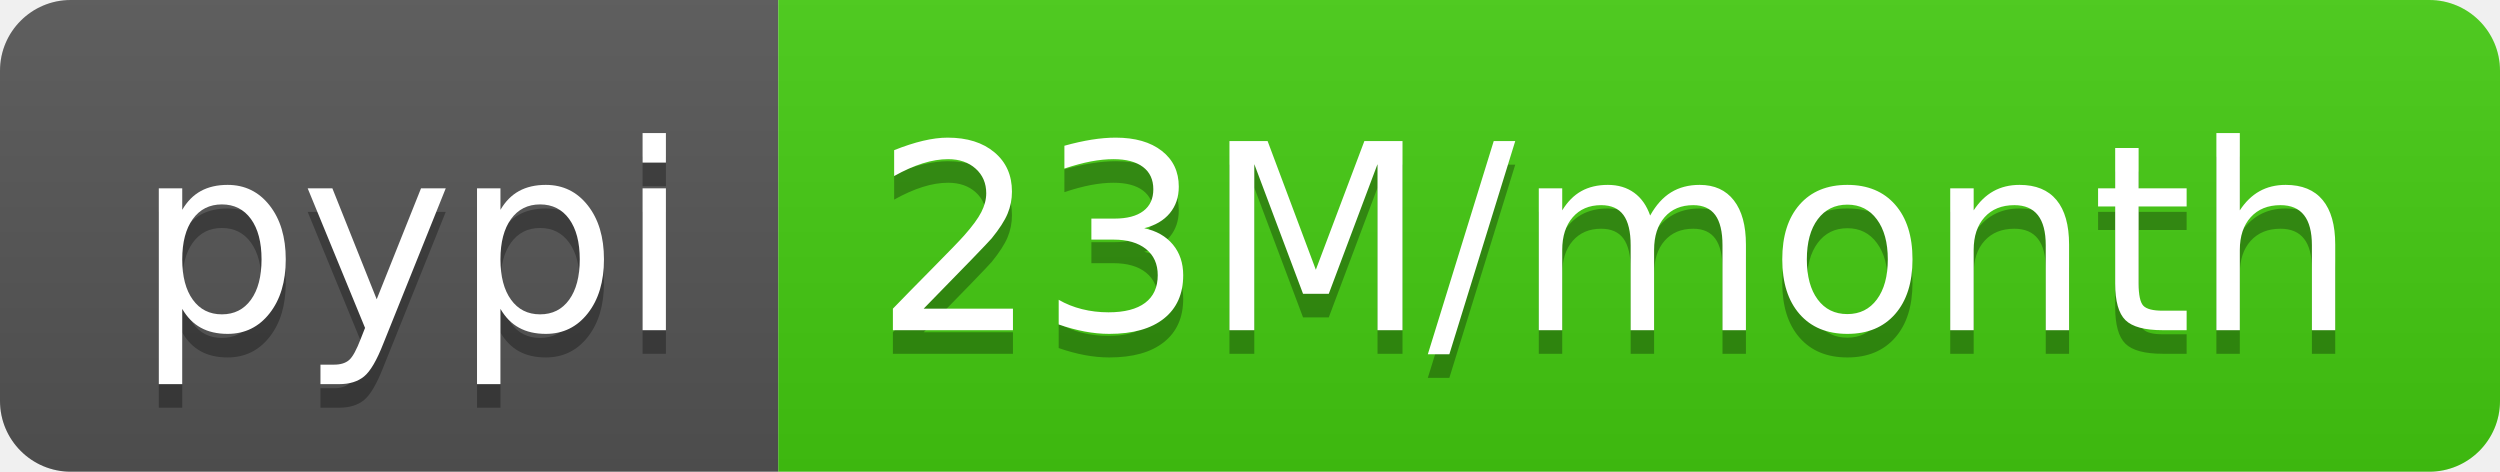
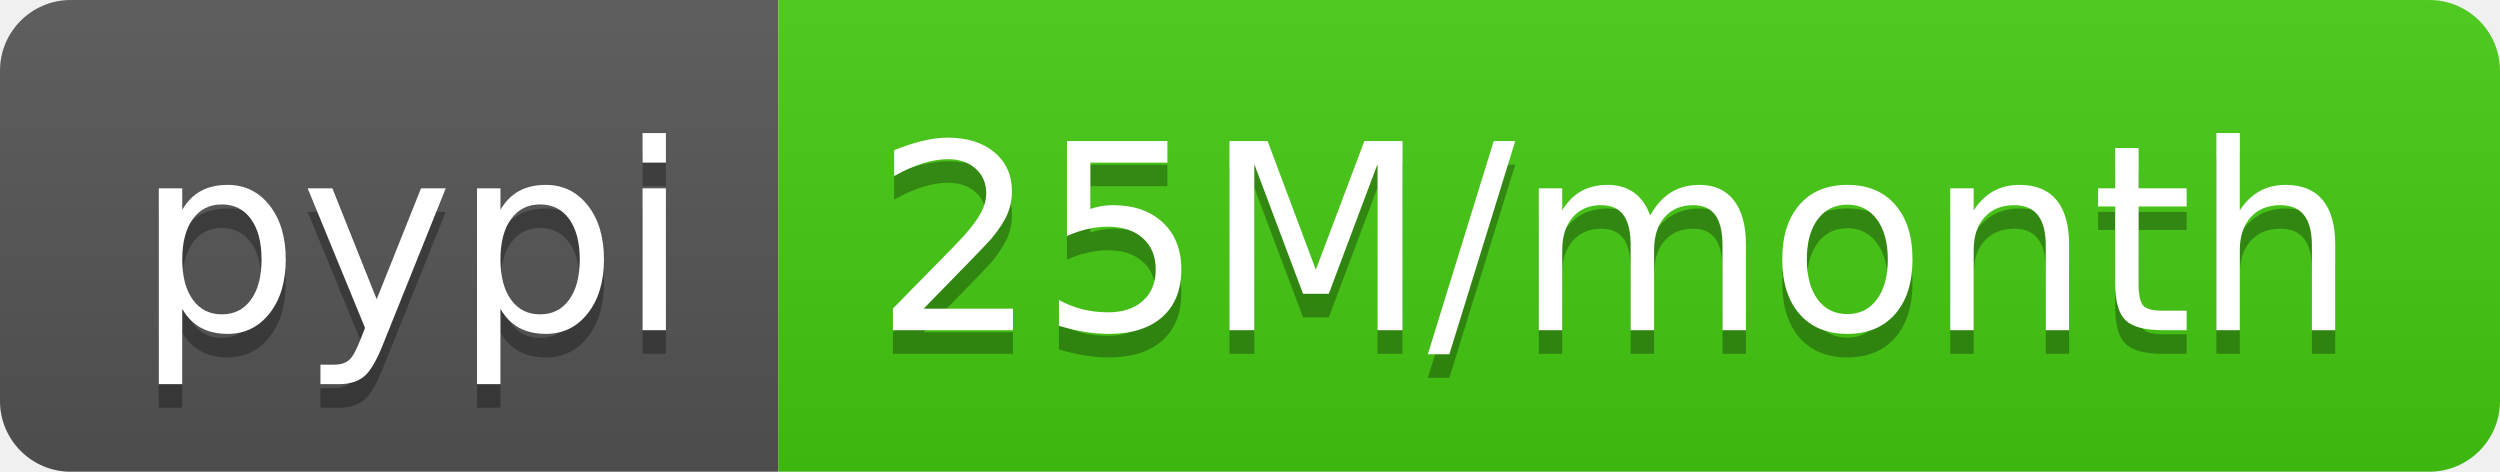
- <svg xmlns="http://www.w3.org/2000/svg" width="106" height="20" role="img" aria-label="pypi: 23M/month">
+ <svg xmlns="http://www.w3.org/2000/svg" width="106" height="20" role="img" aria-label="pypi: 25M/month">
  <linearGradient id="s" x2="0" y2="100%">
    <stop offset="0" stop-color="#bbb" stop-opacity=".1" />
    <stop offset="1" stop-opacity=".1" />
  </linearGradient>
  <clipPath id="r">
    <rect width="106" height="20" rx="3" fill="#fff" />
  </clipPath>
  <g clip-path="url(#r)">
    <rect width="33" height="20" fill="#555" />
    <rect x="33" width="73" height="20" fill="#4c1" />
    <rect width="106" height="20" fill="url(#s)" />
  </g>
  <g fill="#fff" text-anchor="middle" font-family="Verdana,Geneva,DejaVu Sans,sans-serif" text-rendering="geometricPrecision" font-size="110">
    <text aria-hidden="true" x="175" y="150" fill="#010101" fill-opacity=".3" transform="scale(.1)" textLength="230">pypi</text>
    <text x="175" y="140" transform="scale(.1)" fill="#fff" textLength="230">pypi</text>
-     <text aria-hidden="true" x="685" y="150" fill="#010101" fill-opacity=".3" transform="scale(.1)" textLength="630">23M/month</text>
-     <text x="685" y="140" transform="scale(.1)" fill="#fff" textLength="630">23M/month</text>
+     <text aria-hidden="true" x="685" y="150" fill="#010101" fill-opacity=".3" transform="scale(.1)" textLength="630">25M/month</text>
+     <text x="685" y="140" transform="scale(.1)" fill="#fff" textLength="630">25M/month</text>
  </g>
</svg>
